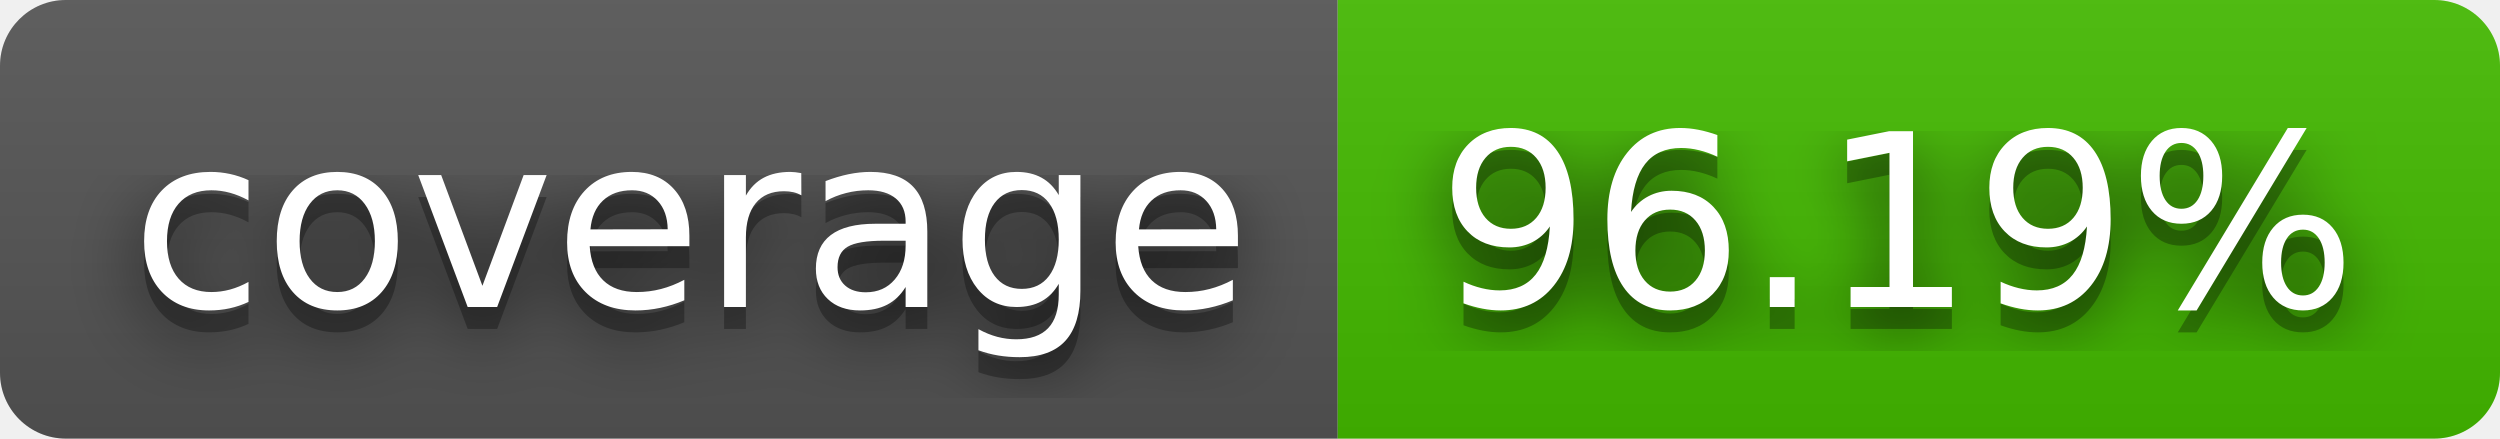
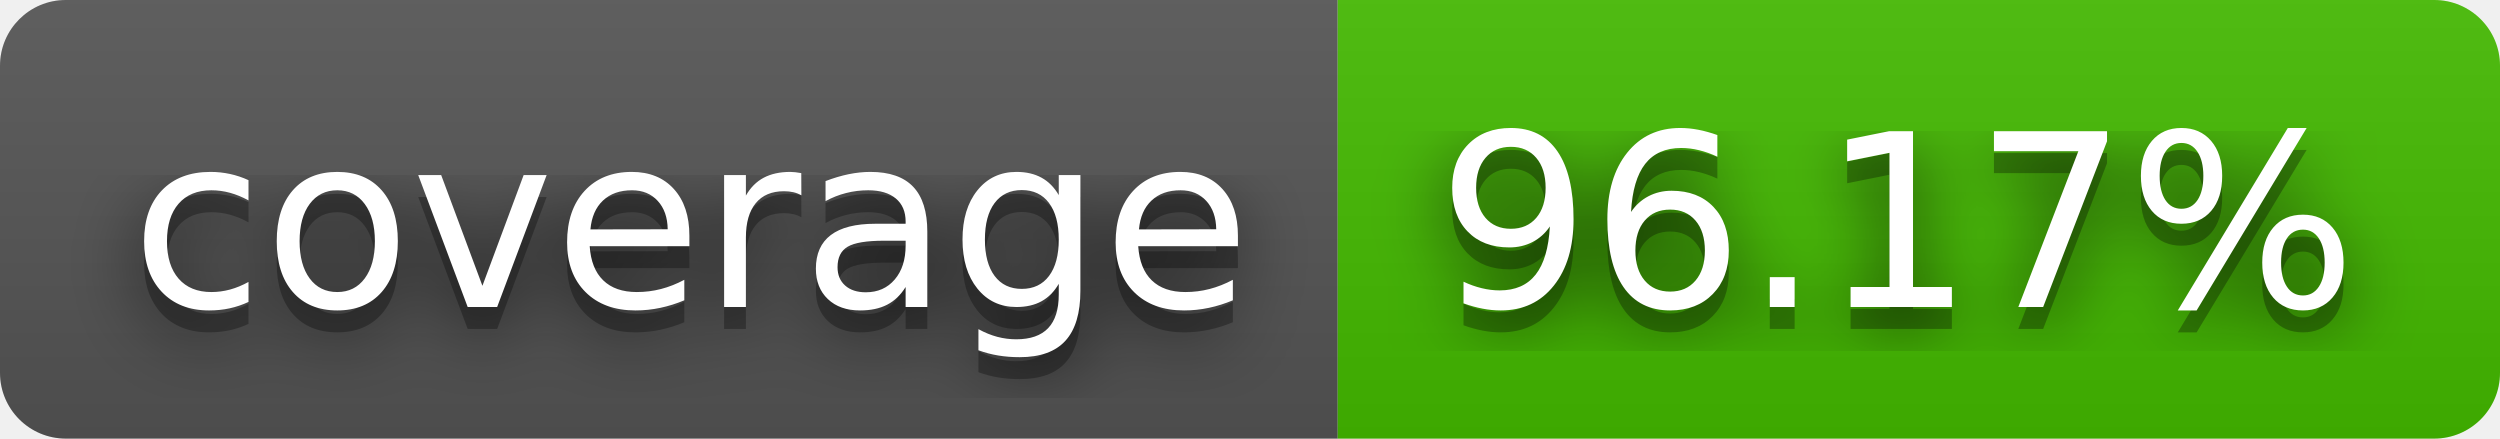
- <svg xmlns="http://www.w3.org/2000/svg" width="114" height="20" role="img" aria-label="coverage: 96.19%">
+ <svg xmlns="http://www.w3.org/2000/svg" width="114" height="20" role="img" aria-label="coverage: 96.17%">
  <filter id="blur">
    <feGaussianBlur stdDeviation="16" />
  </filter>
  <linearGradient id="s" x2="0" y2="100%">
    <stop offset="0" stop-color="#bbb" stop-opacity=".1" />
    <stop offset="1" stop-opacity=".1" />
  </linearGradient>
  <clipPath id="r">
    <rect width="114" height="20" rx="3" />
  </clipPath>
  <g clip-path="url(#r)">
    <rect width="61" height="20" fill="#555" />
    <rect x="61" width="53" height="20" fill="#4b0" />
    <rect width="114" height="20" fill="url(#s)" />
  </g>
  <g fill="#fff" text-anchor="middle" font-family="Verdana,Geneva,DejaVu Sans,sans-serif" text-rendering="geometricPrecision" font-size="110">
    <g transform="scale(.1)">
      <g aria-hidden="true" fill="#010101">
        <text x="315" y="150" fill-opacity=".8" filter="url(#blur)" textLength="510">coverage</text>
        <text x="315" y="150" fill-opacity=".3" textLength="510">coverage</text>
      </g>
      <text x="315" y="140" textLength="510">coverage</text>
    </g>
    <g transform="scale(.1)">
      <g aria-hidden="true" fill="#010101">
-         <text x="865" y="150" fill-opacity=".8" filter="url(#blur)" textLength="430">96.19%</text>
-         <text x="865" y="150" fill-opacity=".3" textLength="430">96.19%</text>
+         <text x="865" y="150" fill-opacity=".8" filter="url(#blur)" textLength="430">96.17%</text>
+         <text x="865" y="150" fill-opacity=".3" textLength="430">96.17%</text>
      </g>
-       <text x="865" y="140" textLength="430">96.19%</text>
+       <text x="865" y="140" textLength="430">96.17%</text>
    </g>
  </g>
</svg>
